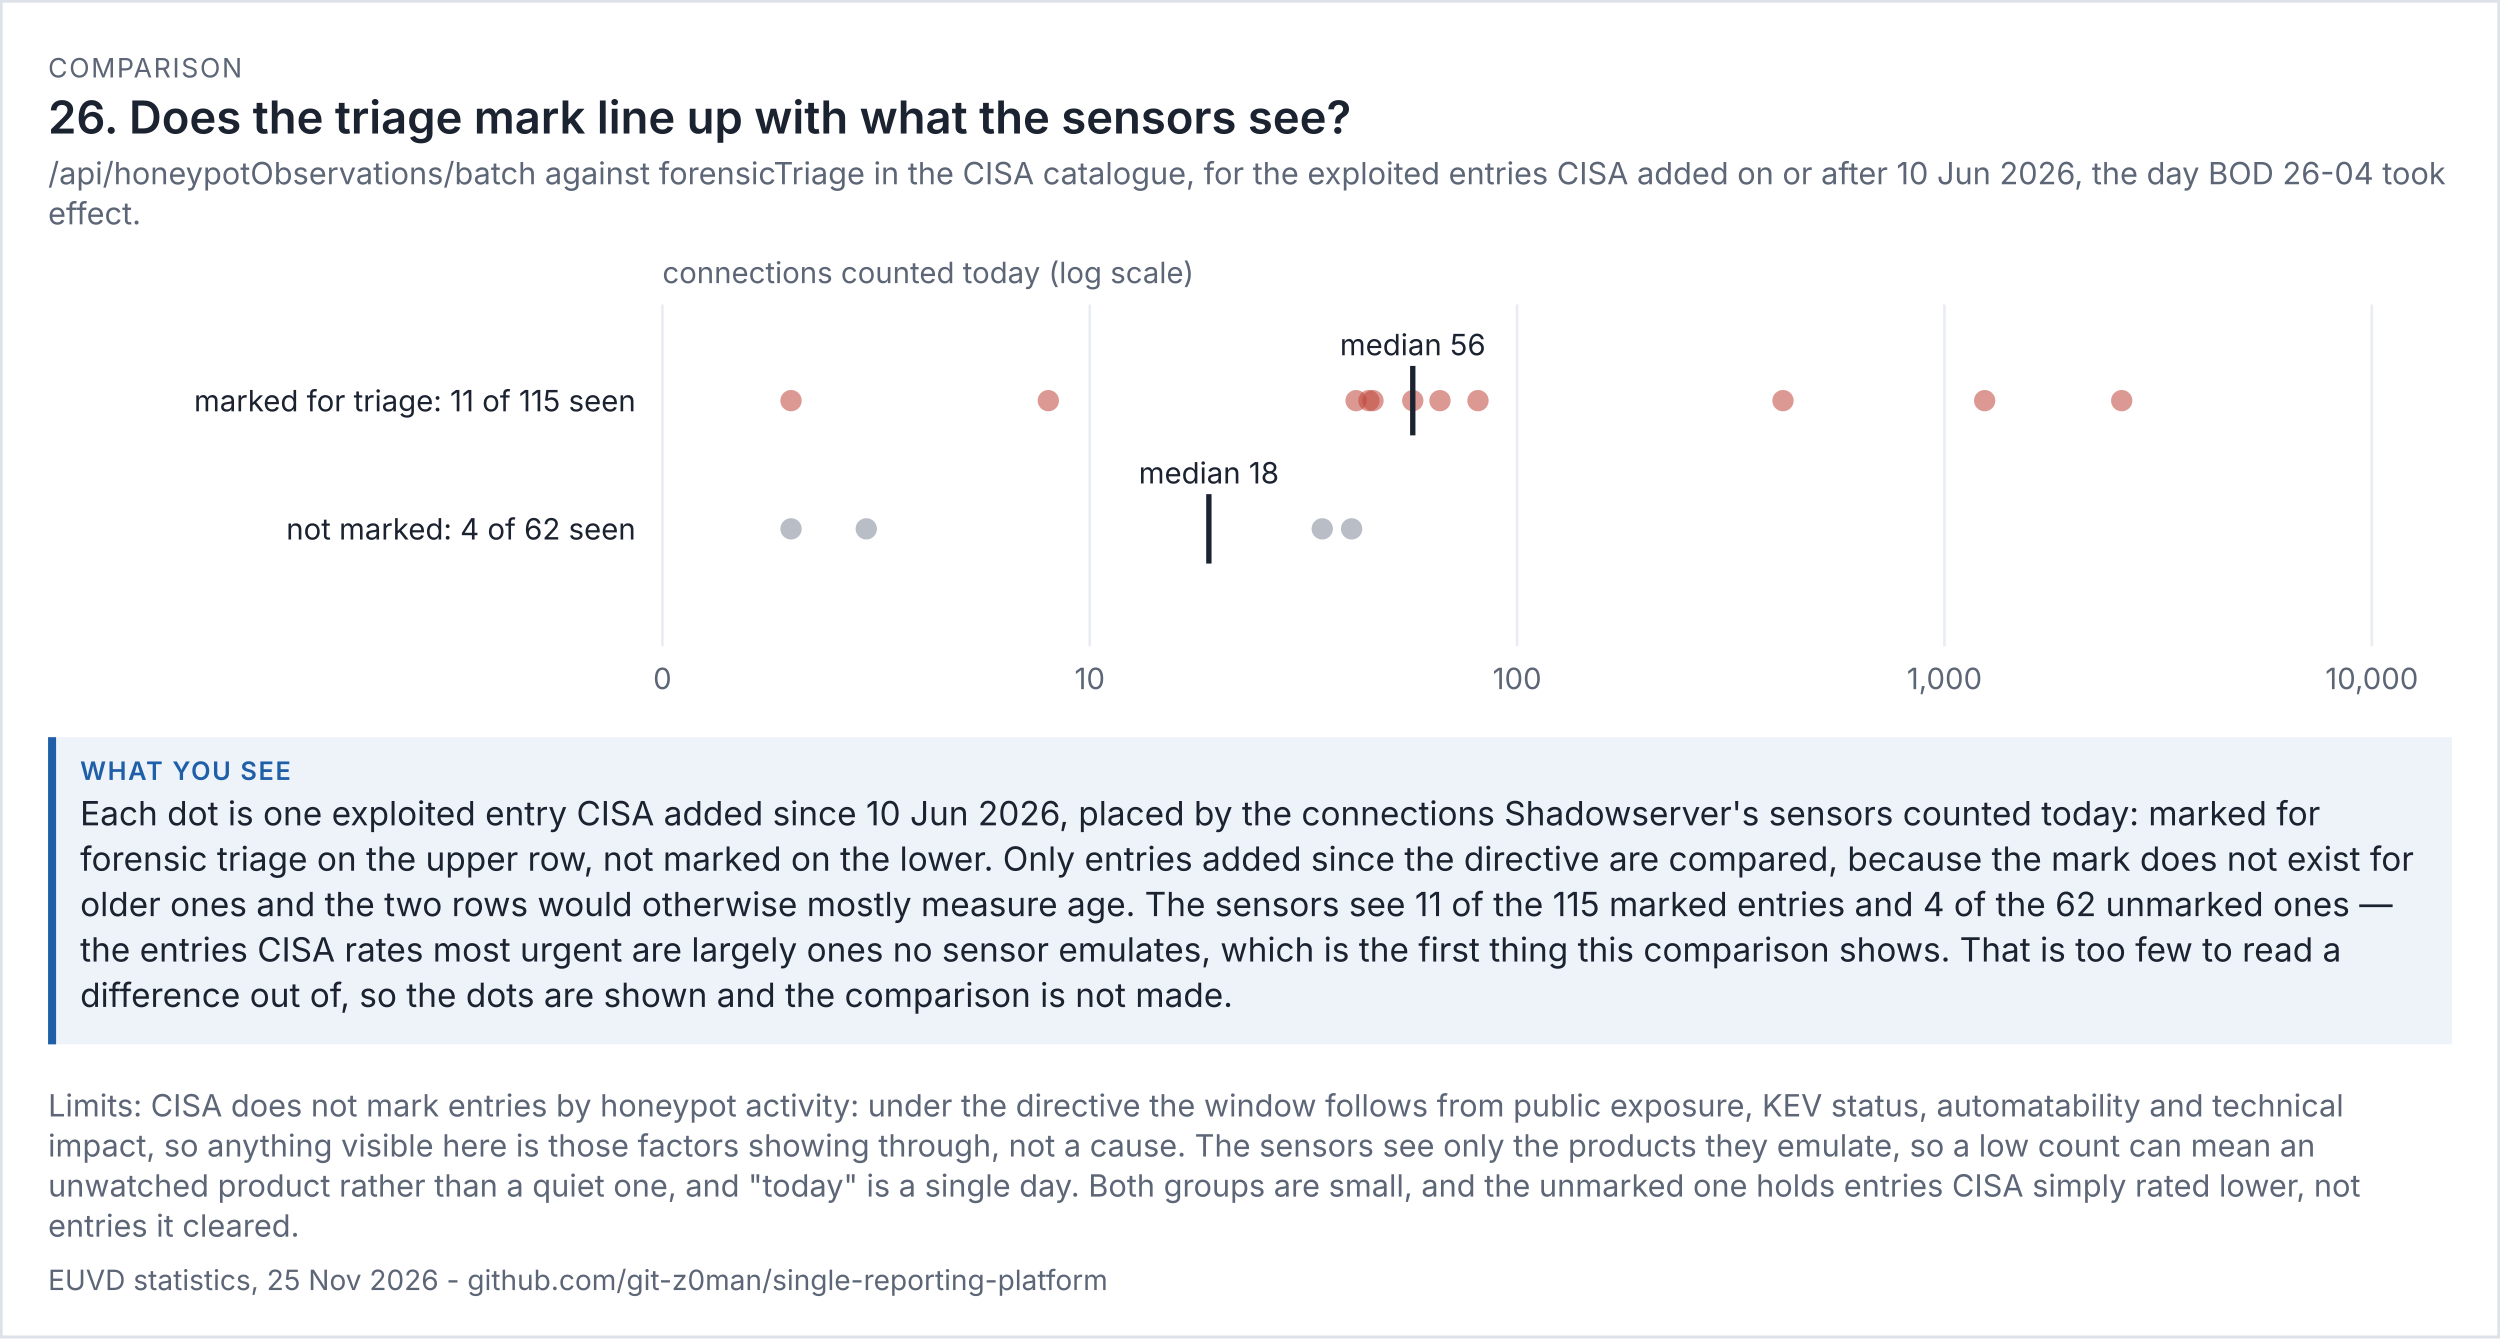
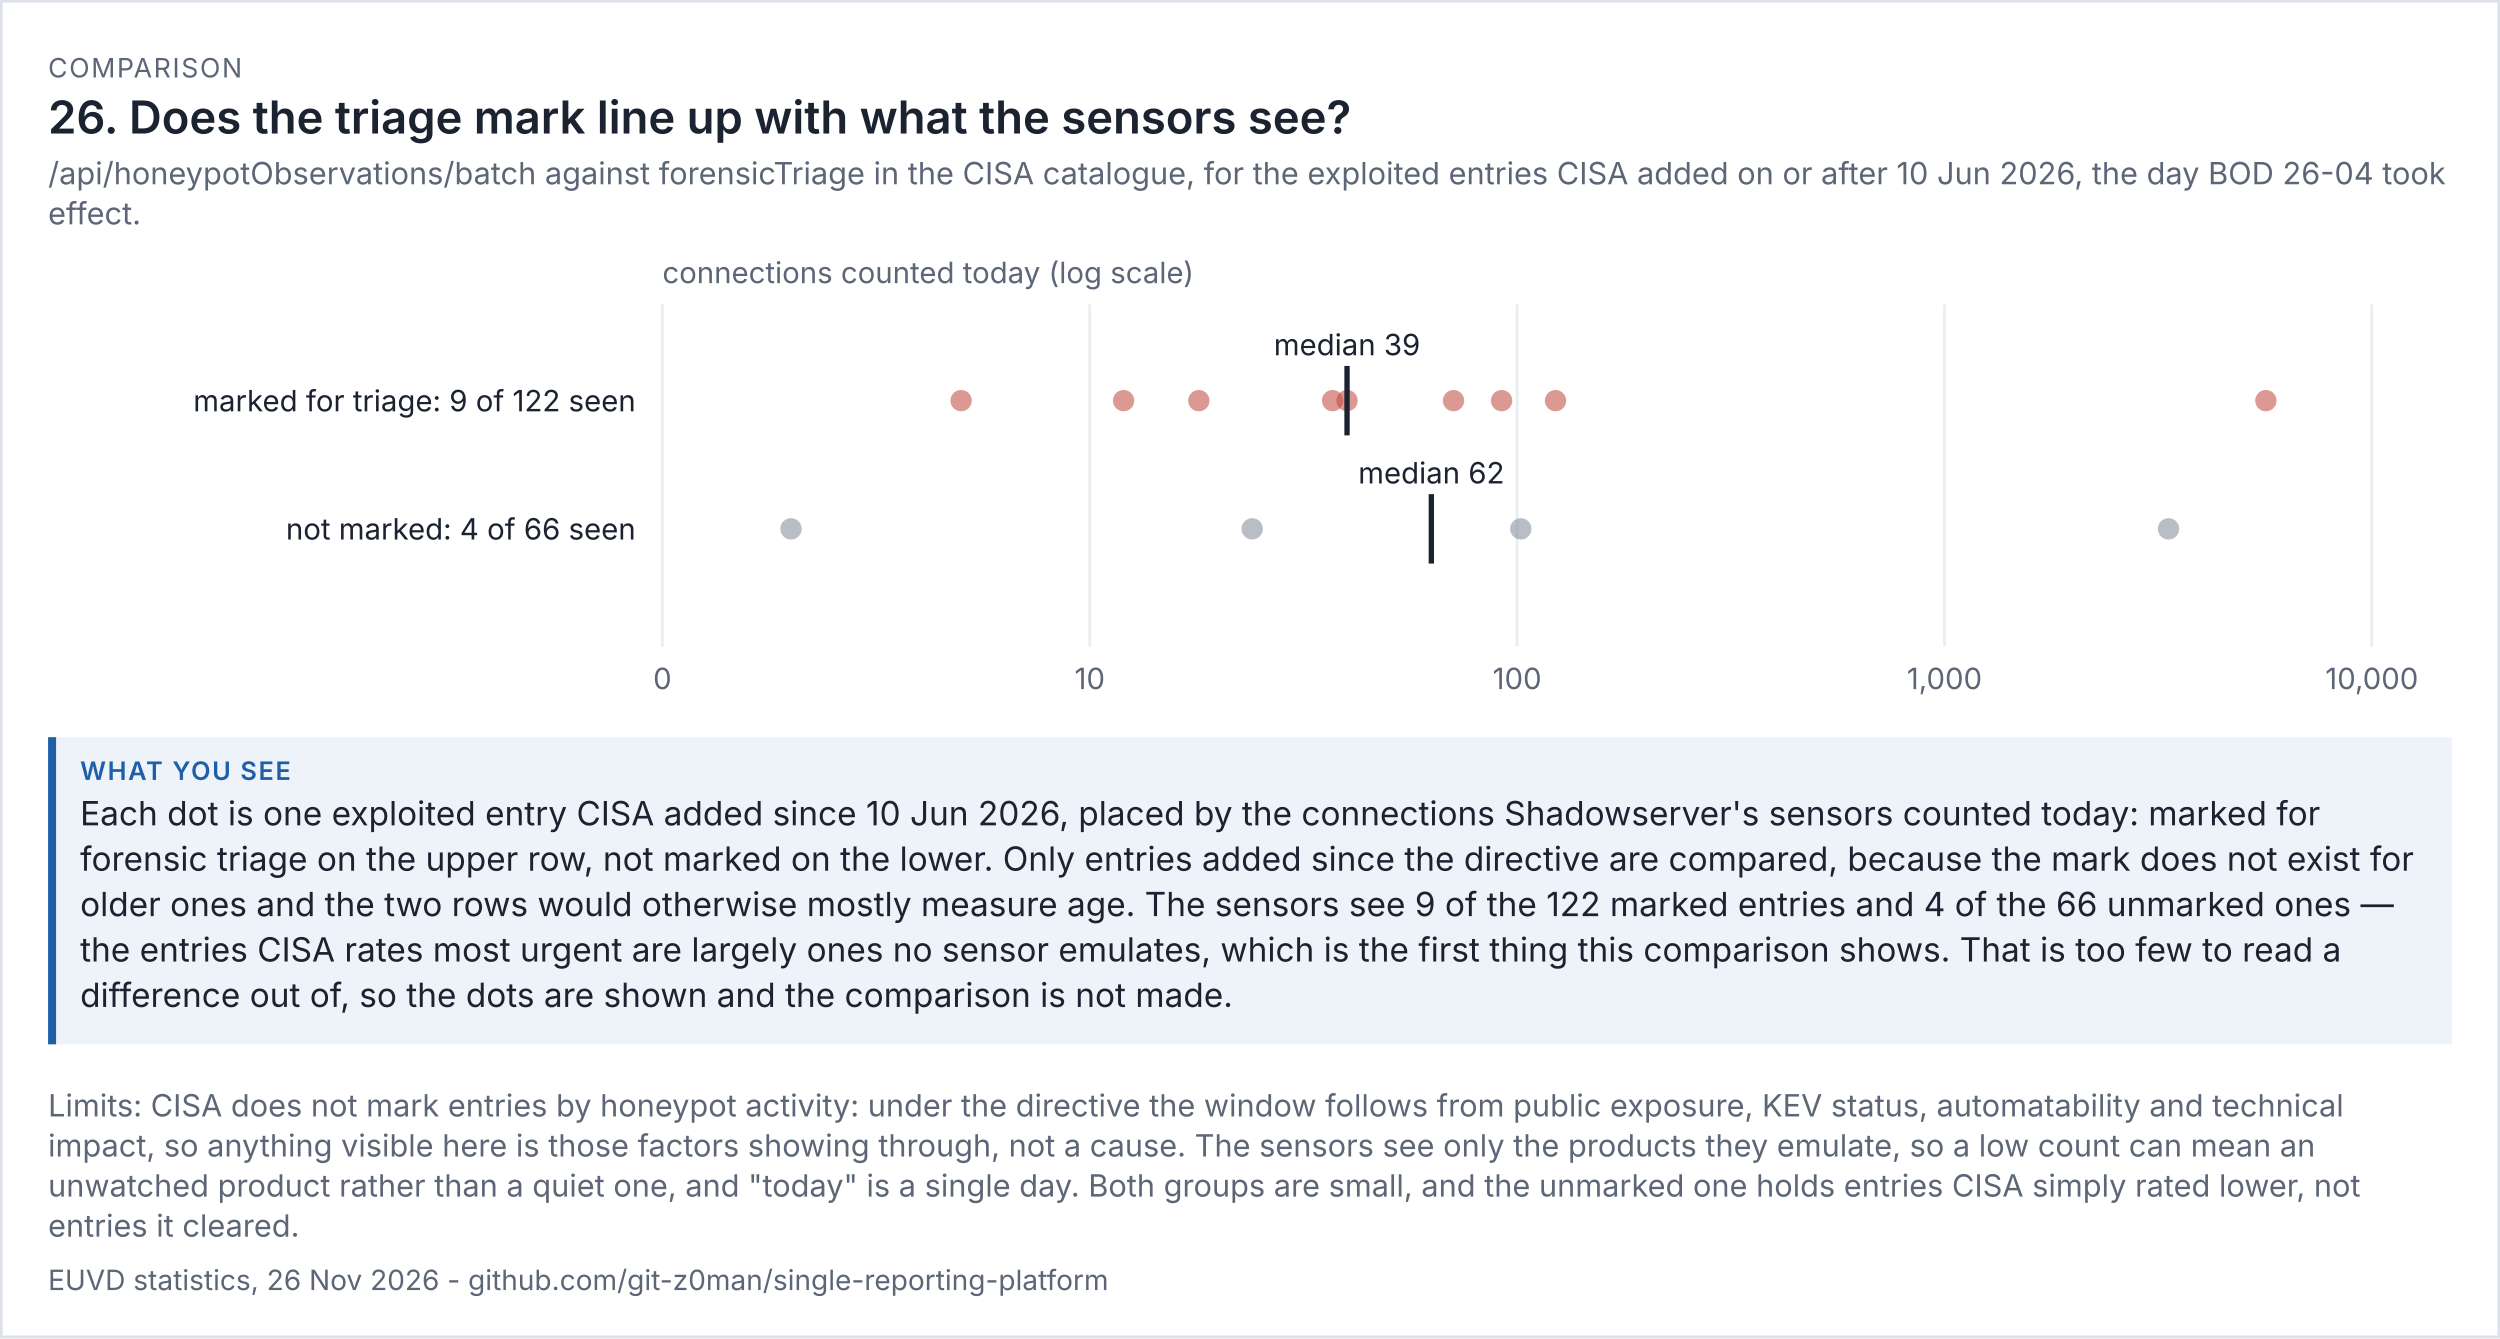
<svg xmlns="http://www.w3.org/2000/svg" viewBox="0 0 936 501" width="936" height="501" font-family="system-ui,-apple-system,'Segoe UI',sans-serif">
  <rect width="100%" height="100%" fill="#ffffff" />
  <rect x="0.5" y="0.5" width="935" height="500" fill="none" stroke="#dde1e8" />
  <text x="18" y="29" font-size="10" letter-spacing="0.6" fill="#5d6677">COMPARISON</text>
  <text x="18" y="50" font-size="17" fill="#1b2230" font-weight="600">26. Does the triage mark line up with what the sensors see?</text>
  <text x="18" y="69" font-size="11.5" fill="#5d6677">/api/honeypotObservations/batch against forensicTriage in the CISA catalogue, for the exploited entries CISA added on or after 10 Jun 2026, the day BOD 26-04 took</text>
  <text x="18" y="84" font-size="11.5" fill="#5d6677">effect.</text>
  <g transform="translate(18,94) scale(1)" font-size="11">
    <svg viewBox="0 0 900 170" role="img" width="900" height="170">
      <g>
        <line x1="230" x2="230" y1="20" y2="148" stroke="rgb(233, 236, 241)" />
        <text x="230" y="164" text-anchor="middle" fill="rgb(93, 102, 119)">0</text>
        <line x1="390" x2="390" y1="20" y2="148" stroke="rgb(233, 236, 241)" />
        <text x="390" y="164" text-anchor="middle" fill="rgb(93, 102, 119)">10</text>
        <line x1="550" x2="550" y1="20" y2="148" stroke="rgb(233, 236, 241)" />
        <text x="550" y="164" text-anchor="middle" fill="rgb(93, 102, 119)">100</text>
        <line x1="710" x2="710" y1="20" y2="148" stroke="rgb(233, 236, 241)" />
        <text x="710" y="164" text-anchor="middle" fill="rgb(93, 102, 119)">1,000</text>
        <line x1="870" x2="870" y1="20" y2="148" stroke="rgb(233, 236, 241)" />
        <text x="870" y="164" text-anchor="middle" fill="rgb(93, 102, 119)">10,000</text>
        <text x="230" y="12" fill="rgb(93, 102, 119)">connections counted today (log scale)</text>
-         <text x="220" y="60" text-anchor="end" class="t" fill="rgb(27, 34, 48)">marked for triage: 11 of 115 seen</text>
-         <circle cx="776.369" cy="56" r="4" fill="rgb(192, 70, 58)" opacity="0.55" />
-         <circle cx="725.059" cy="56" r="4" fill="rgb(192, 70, 58)" opacity="0.55" />
-         <circle cx="649.554" cy="56" r="4" fill="rgb(192, 70, 58)" opacity="0.55" />
-         <circle cx="535.358" cy="56" r="4" fill="rgb(192, 70, 58)" opacity="0.55" />
-         <circle cx="521.127" cy="56" r="4" fill="rgb(192, 70, 58)" opacity="0.55" />
-         <circle cx="510.94" cy="56" r="4" fill="rgb(192, 70, 58)" opacity="0.55" />
-         <circle cx="496.041" cy="56" r="4" fill="rgb(192, 70, 58)" opacity="0.55" />
-         <circle cx="494.514" cy="56" r="4" fill="rgb(192, 70, 58)" opacity="0.55" />
-         <circle cx="489.72" cy="56" r="4" fill="rgb(192, 70, 58)" opacity="0.55" />
-         <circle cx="374.494" cy="56" r="4" fill="rgb(192, 70, 58)" opacity="0.55" />
-         <circle cx="278.165" cy="56" r="4" fill="rgb(192, 70, 58)" opacity="0.55" />
-         <line x1="510.94" x2="510.94" y1="43" y2="69" stroke="rgb(27, 34, 48)" stroke-width="2" />
-         <text x="510.94" y="39" text-anchor="middle" class="t" fill="rgb(27, 34, 48)">median 56</text>
-         <text x="220" y="108" text-anchor="end" class="t" fill="rgb(27, 34, 48)">not marked: 4 of 62 seen</text>
-         <circle cx="488.045" cy="104" r="4" fill="rgb(125, 135, 152)" opacity="0.55" />
-         <circle cx="477.051" cy="104" r="4" fill="rgb(125, 135, 152)" opacity="0.55" />
-         <circle cx="306.339" cy="104" r="4" fill="rgb(125, 135, 152)" opacity="0.55" />
+         <text x="220" y="60" text-anchor="end" class="t" fill="rgb(27, 34, 48)">marked for triage: 9 of 122 seen</text>
+         <circle cx="830.34" cy="56" r="4" fill="rgb(192, 70, 58)" opacity="0.55" />
+         <circle cx="564.385" cy="56" r="4" fill="rgb(192, 70, 58)" opacity="0.55" />
+         <circle cx="544.206" cy="56" r="4" fill="rgb(192, 70, 58)" opacity="0.55" />
+         <circle cx="526.201" cy="56" r="4" fill="rgb(192, 70, 58)" opacity="0.55" />
+         <circle cx="486.33" cy="56" r="4" fill="rgb(192, 70, 58)" opacity="0.55" />
+         <circle cx="480.912" cy="56" r="4" fill="rgb(192, 70, 58)" opacity="0.55" />
+         <circle cx="430.844" cy="56" r="4" fill="rgb(192, 70, 58)" opacity="0.55" />
+         <circle cx="402.669" cy="56" r="4" fill="rgb(192, 70, 58)" opacity="0.55" />
+         <circle cx="341.835" cy="56" r="4" fill="rgb(192, 70, 58)" opacity="0.55" />
+         <line x1="486.33" x2="486.33" y1="43" y2="69" stroke="rgb(27, 34, 48)" stroke-width="2" />
+         <text x="486.33" y="39" text-anchor="middle" class="t" fill="rgb(27, 34, 48)">median 39</text>
+         <text x="220" y="108" text-anchor="end" class="t" fill="rgb(27, 34, 48)">not marked: 4 of 66 seen</text>
+         <circle cx="793.903" cy="104" r="4" fill="rgb(125, 135, 152)" opacity="0.55" />
+         <circle cx="551.376" cy="104" r="4" fill="rgb(125, 135, 152)" opacity="0.55" />
+         <circle cx="450.834" cy="104" r="4" fill="rgb(125, 135, 152)" opacity="0.55" />
        <circle cx="278.165" cy="104" r="4" fill="rgb(125, 135, 152)" opacity="0.55" />
-         <line x1="434.601" x2="434.601" y1="91" y2="117" stroke="rgb(27, 34, 48)" stroke-width="2" />
-         <text x="434.601" y="87" text-anchor="middle" class="t" fill="rgb(27, 34, 48)">median 18</text>
+         <line x1="517.894" x2="517.894" y1="91" y2="117" stroke="rgb(27, 34, 48)" stroke-width="2" />
+         <text x="517.894" y="87" text-anchor="middle" class="t" fill="rgb(27, 34, 48)">median 62</text>
      </g>
    </svg>
  </g>
  <rect x="18" y="276" width="900" height="115" fill="#eef3fa" />
  <rect x="18" y="276" width="3" height="115" fill="#1f5fa8" />
  <text x="30" y="292" font-size="9.5" letter-spacing="0.6" font-weight="600" fill="#1f5fa8">WHAT YOU SEE</text>
  <text x="30" y="309" font-size="12.5" fill="#1b2230">Each dot is one exploited entry CISA added since 10 Jun 2026, placed by the connections Shadowserver's sensors counted today: marked for</text>
  <text x="30" y="326" font-size="12.5" fill="#1b2230">forensic triage on the upper row, not marked on the lower. Only entries added since the directive are compared, because the mark does not exist for</text>
-   <text x="30" y="343" font-size="12.5" fill="#1b2230">older ones and the two rows would otherwise mostly measure age. The sensors see 11 of the 115 marked entries and 4 of the 62 unmarked ones —</text>
+   <text x="30" y="343" font-size="12.5" fill="#1b2230">older ones and the two rows would otherwise mostly measure age. The sensors see 9 of the 122 marked entries and 4 of the 66 unmarked ones —</text>
  <text x="30" y="360" font-size="12.5" fill="#1b2230">the entries CISA rates most urgent are largely ones no sensor emulates, which is the first thing this comparison shows. That is too few to read a</text>
  <text x="30" y="377" font-size="12.5" fill="#1b2230">difference out of, so the dots are shown and the comparison is not made.</text>
  <text x="18" y="418" font-size="11.5" fill="#5d6677">Limits: CISA does not mark entries by honeypot activity: under the directive the window follows from public exposure, KEV status, automatability and technical</text>
  <text x="18" y="433" font-size="11.5" fill="#5d6677">impact, so anything visible here is those factors showing through, not a cause. The sensors see only the products they emulate, so a low count can mean an</text>
  <text x="18" y="448" font-size="11.5" fill="#5d6677">unwatched product rather than a quiet one, and "today" is a single day. Both groups are small, and the unmarked one holds entries CISA simply rated lower, not</text>
  <text x="18" y="463" font-size="11.5" fill="#5d6677">entries it cleared.</text>
-   <text x="18" y="483" font-size="10.5" fill="#5d6677">EUVD statistics, 25 Nov 2026 - github.com/git-z0man/single-reporting-platform</text>
+   <text x="18" y="483" font-size="10.5" fill="#5d6677">EUVD statistics, 26 Nov 2026 - github.com/git-z0man/single-reporting-platform</text>
</svg>
